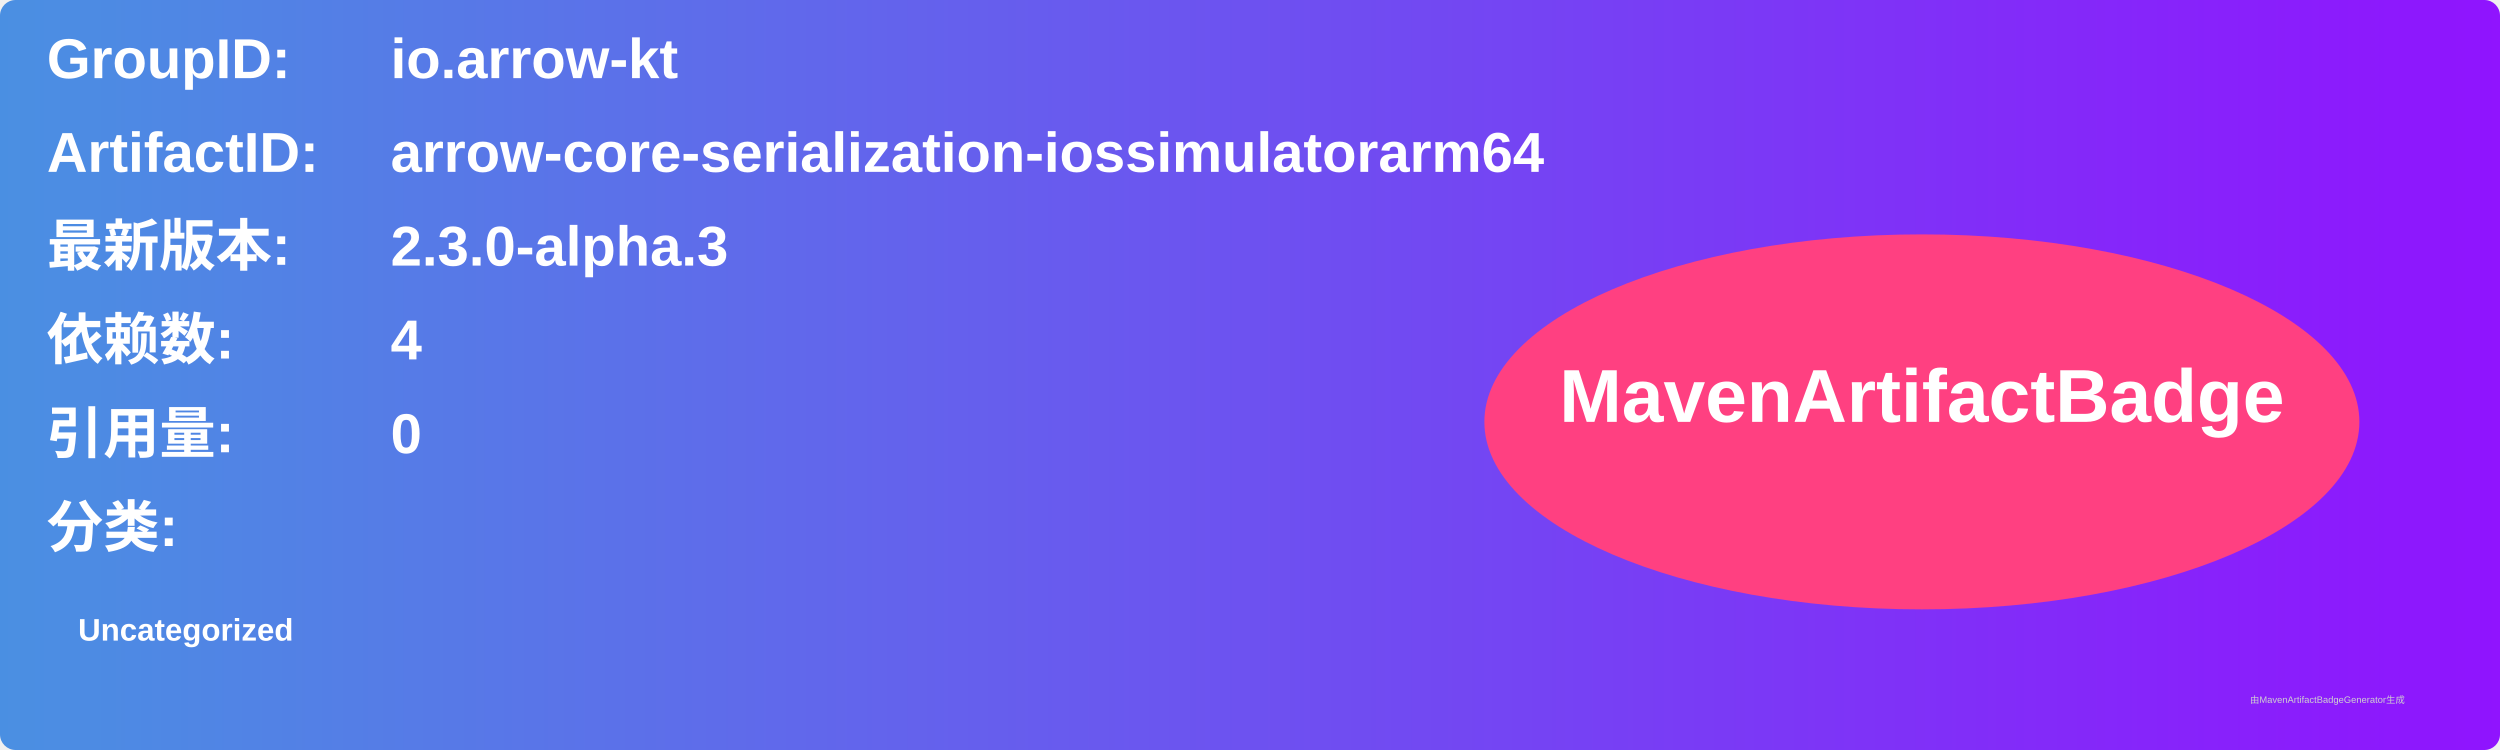
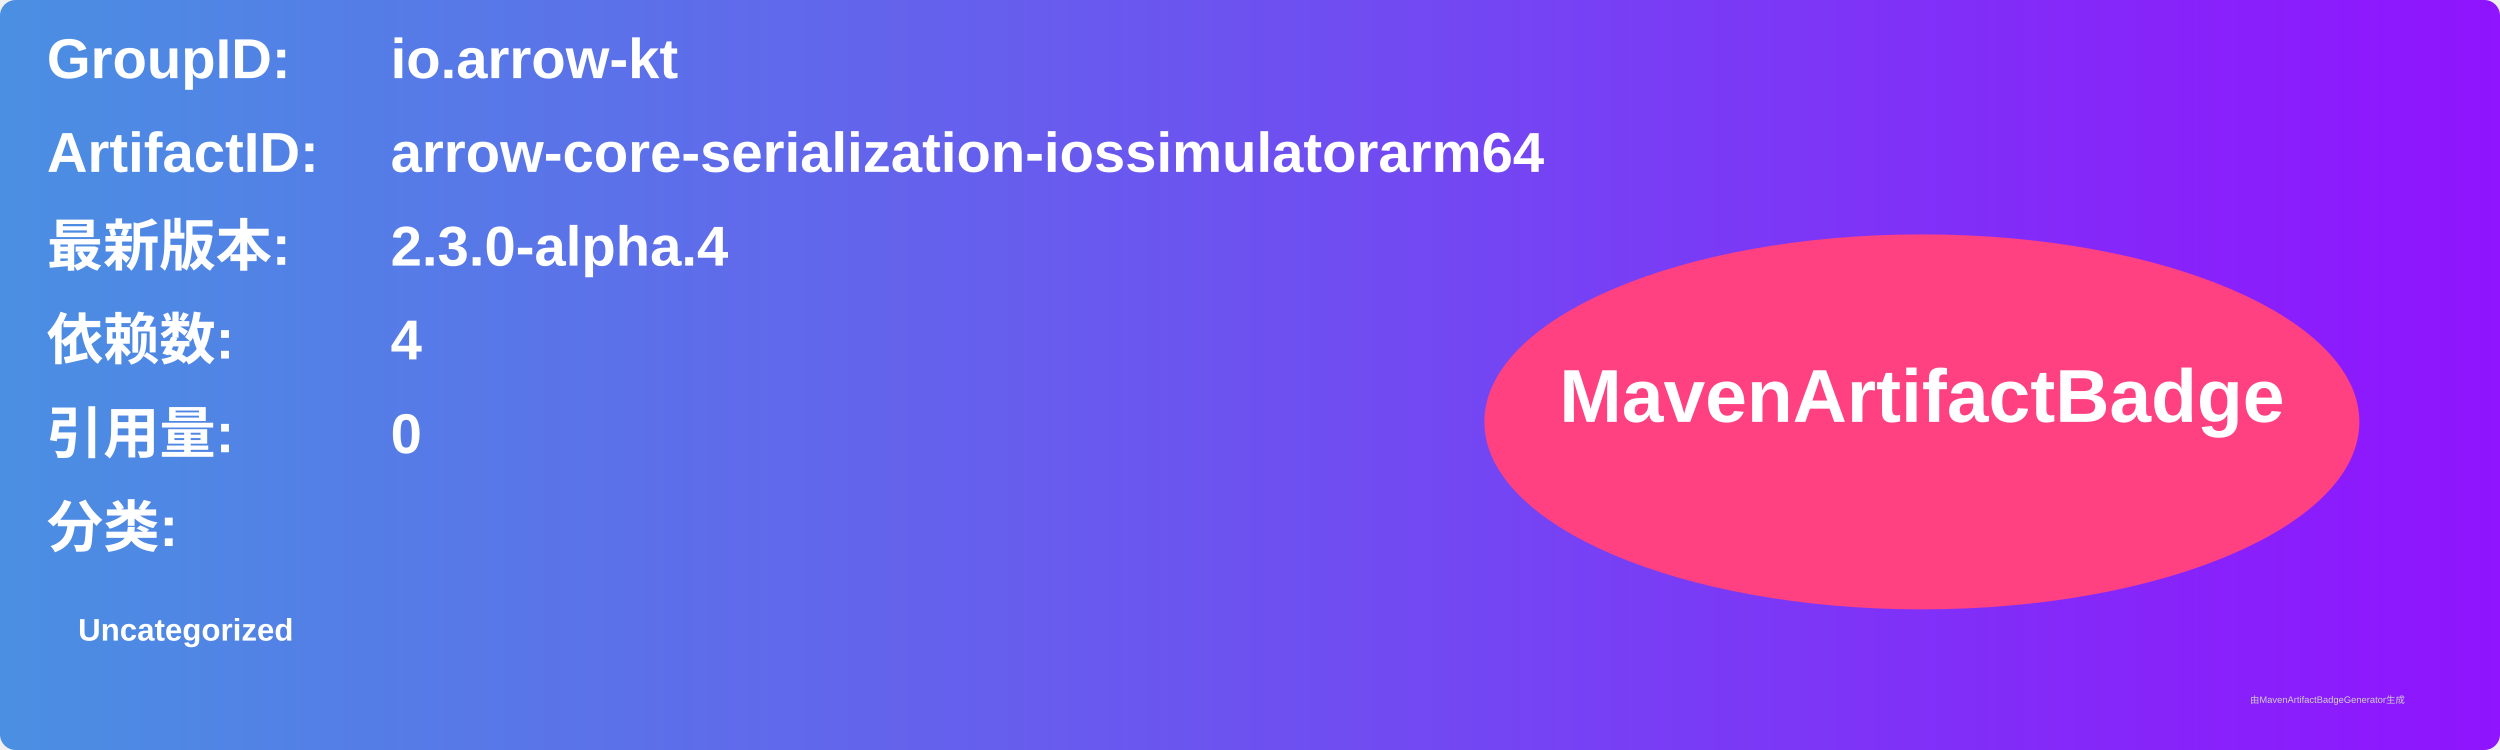
<svg xmlns="http://www.w3.org/2000/svg" width="800" height="240" viewBox="0 0 800 240">
  <linearGradient id="grad" x1="0%" y1="0%" x2="100%" y2="0%">
    <stop offset="0%" stop-color="#4a90e2" />
    <stop offset="100%" stop-color="#9013fe" />
  </linearGradient>
  <rect width="100%" height="100%" rx="5" ry="5" fill="url(#grad)" />
  <g transform="translate(15, 15)">
    <text x="0" y="10" font-family="Arial" font-size="18" fill="white" font-weight="bold" width="260">GroupID:</text>
    <text x="110" y="10" font-family="Arial" font-size="18" fill="white" font-weight="bold" width="460">io.arrow-kt</text>
    <text x="0" y="40" font-family="Arial" font-size="18" fill="white" font-weight="bold" width="260">ArtifactID:</text>
    <text x="110" y="40" font-family="Arial" font-size="18" fill="white" font-weight="bold" width="460">arrow-core-serialization-iossimulatorarm64</text>
    <text x="0" y="70" font-family="Arial" font-size="18" fill="white" font-weight="bold">最新版本:</text>
    <text x="110" y="70" font-family="Arial" font-size="18" fill="white" font-weight="bold">
-       <tspan font-weight="bold">2.3.0-alpha.3</tspan>
+       <tspan font-weight="bold">2.3.0-alpha.4</tspan>
    </text>
    <text x="0" y="100" font-family="Arial" font-size="18" fill="white" font-weight="bold">依赖数: </text>
    <text x="110" y="100" font-family="Arial" font-size="18" fill="white">
      <tspan font-weight="bold">4</tspan>
    </text>
    <text x="0" y="130" font-family="Arial" font-size="18" fill="white" font-weight="bold">引用量: </text>
    <text x="110" y="130" font-family="Arial" font-size="18" fill="white">
      <tspan font-weight="bold">0</tspan>
    </text>
    <text x="0" y="160" font-family="Arial" font-size="18" fill="white" font-weight="bold">分类:</text>
    <text x="10" y="190" font-family="Arial" font-size="10" fill="white">
      <tspan font-weight="bold">Uncategorized</tspan>
    </text>
    <ellipse cx="600" cy="120" rx="140" ry="60" fill="#ff4081" />
    <text x="600" y="120" text-anchor="middle" font-family="Arial" font-size="24" fill="white" font-weight="bold">MavenArtifactBadge</text>
  </g>
  <text x="720" y="225" font-family="Arial" font-size="3" fill="#d0d0d0">由MavenArtifactBadgeGenerator生成</text>
</svg>
